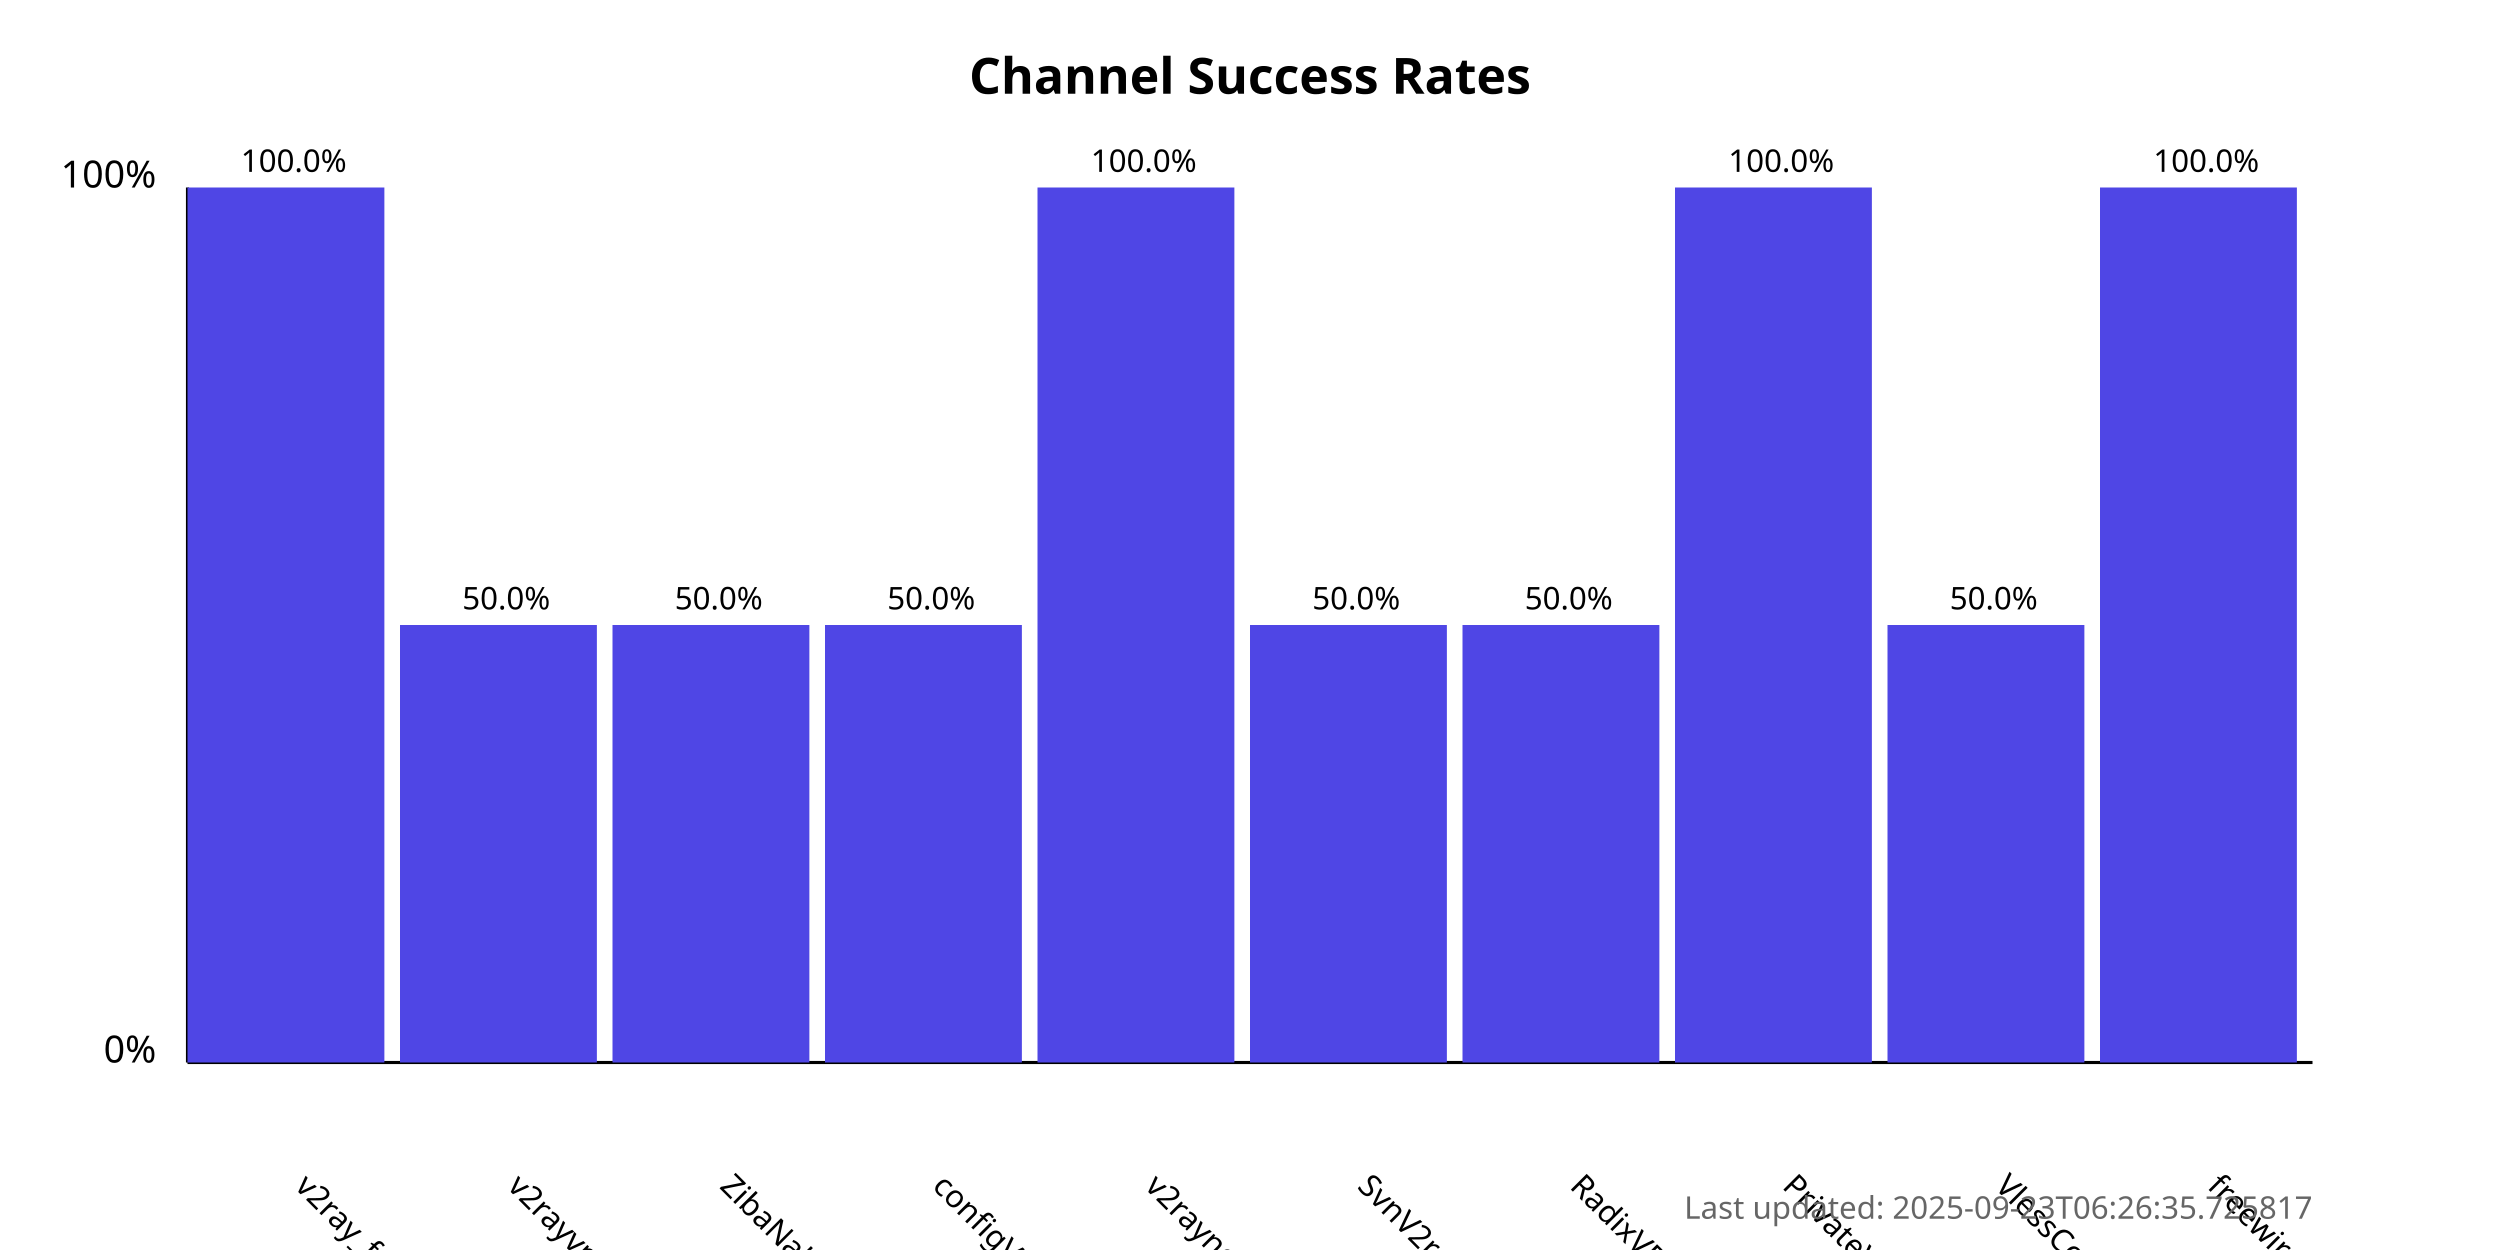
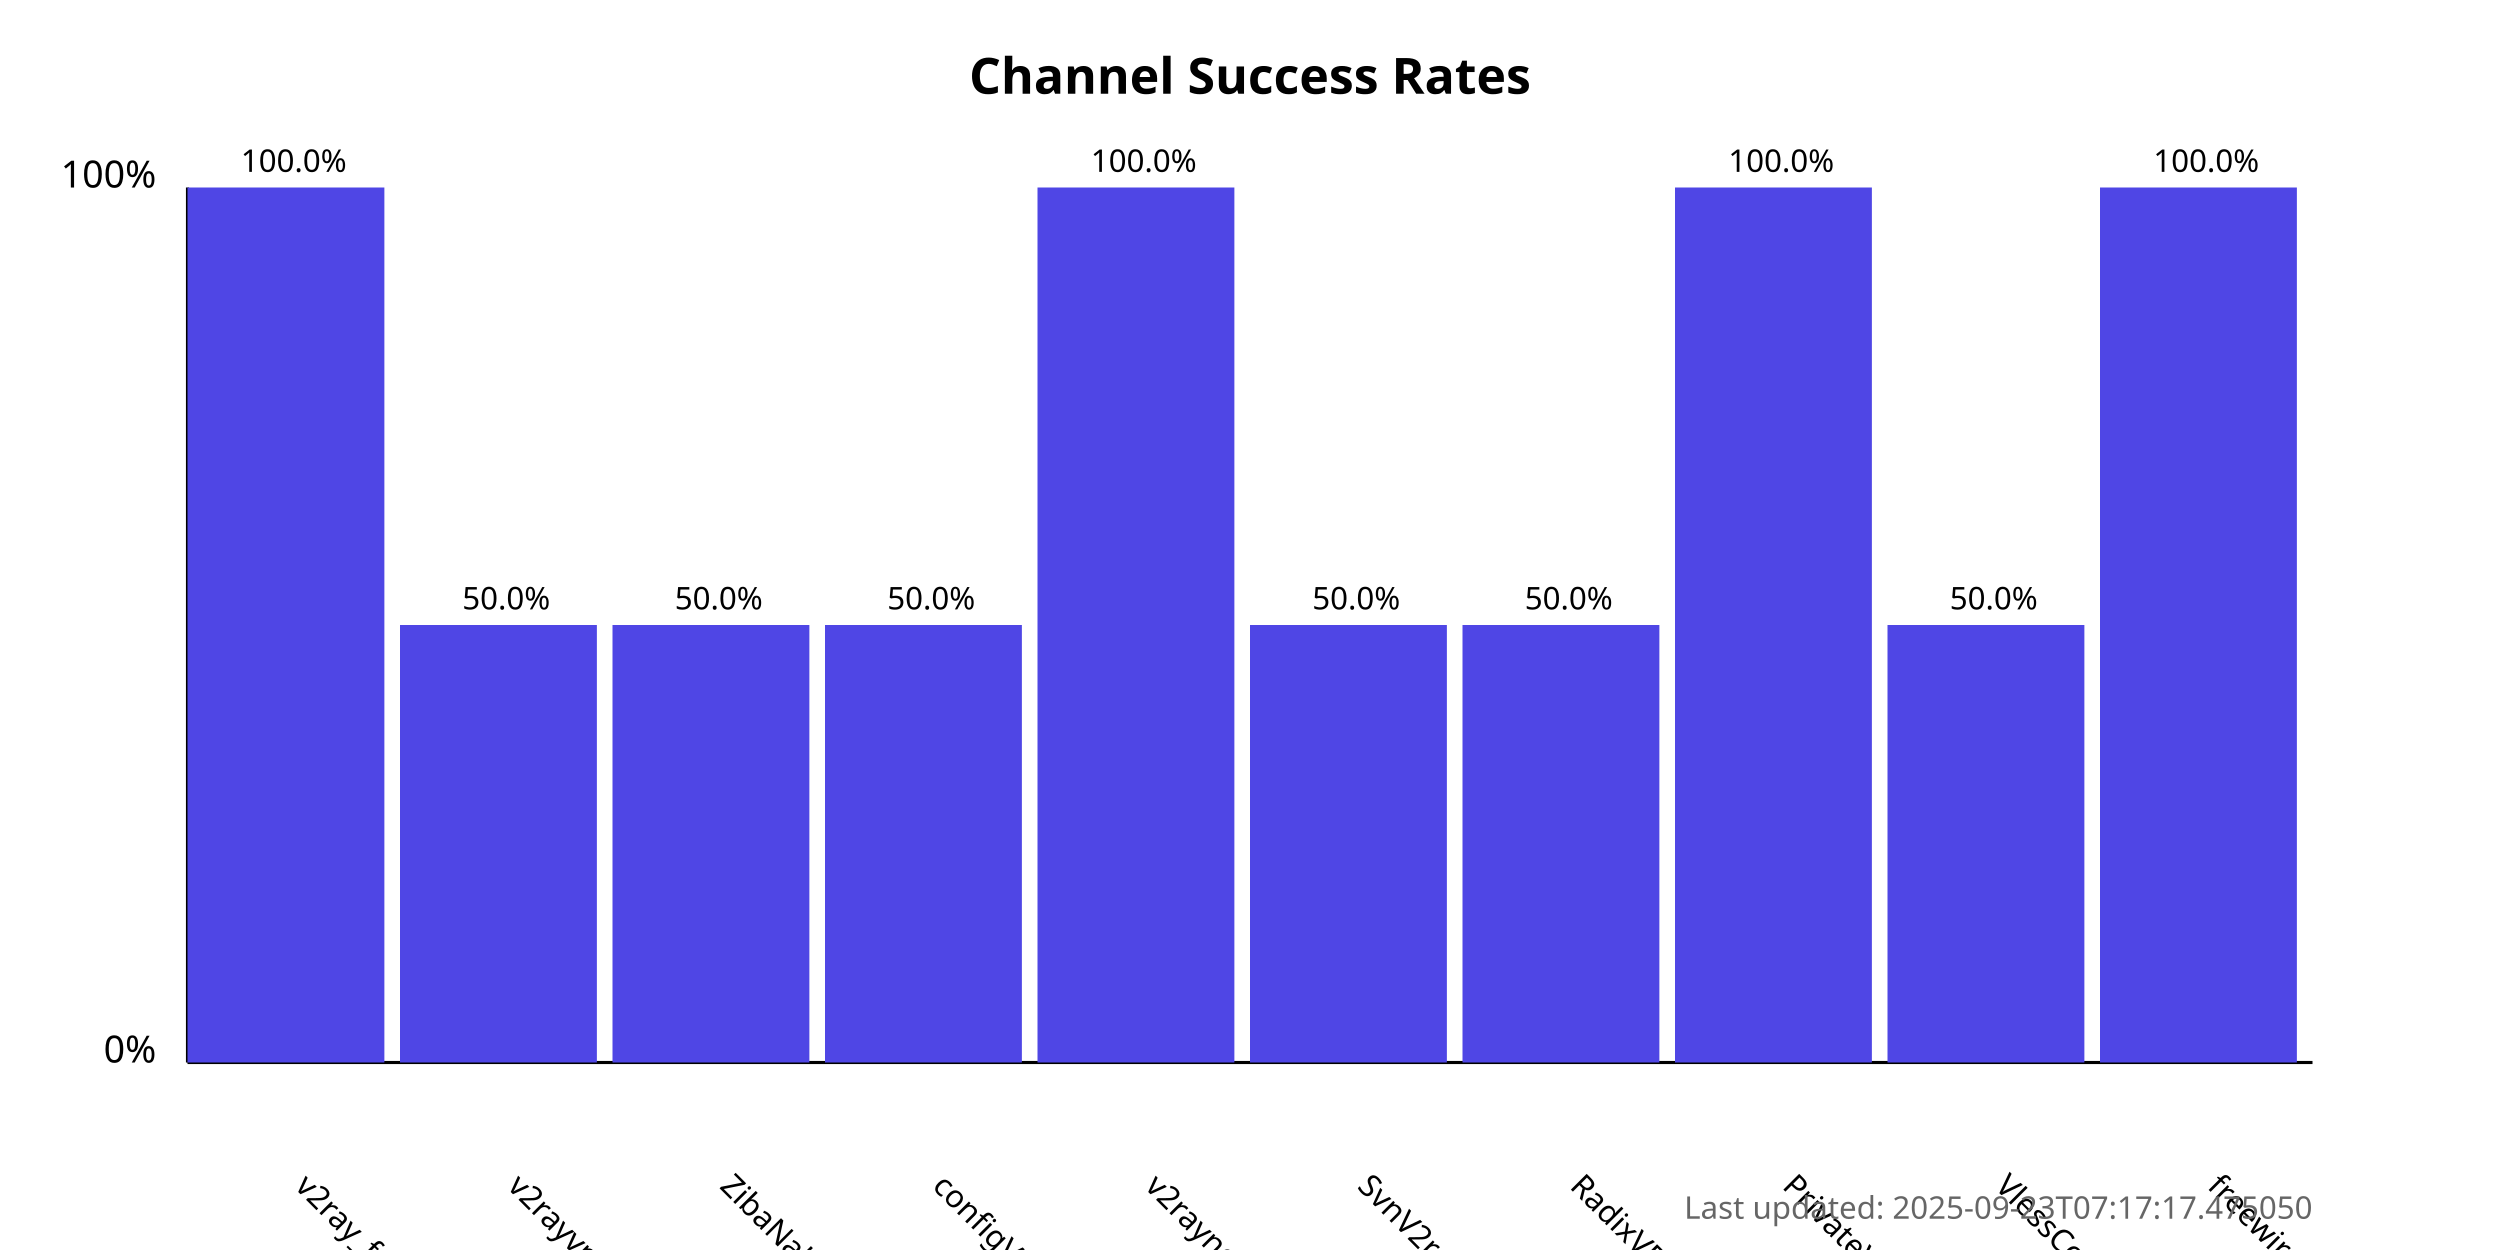
<svg xmlns="http://www.w3.org/2000/svg" width="800" height="400">
  <style>
            .chart-title { font: bold 16px sans-serif; }
            .axis-label { font: 12px sans-serif; }
            .tick-label { font: 10px sans-serif; }
            .bar { fill: #4f46e5; }
            .bar:hover { fill: #6366f1; }
            .timestamp { font: 10px sans-serif; fill: #666; }
        </style>
  <text x="400.0" y="30" text-anchor="middle" class="chart-title">
            Channel Success Rates
        </text>
  <line x1="60" y1="340" x2="60" y2="60" stroke="black" stroke-width="1" />
  <line x1="60" y1="340" x2="740" y2="340" stroke="black" stroke-width="1" />
  <text x="50" y="340" text-anchor="end" class="axis-label">0%</text>
  <text x="50" y="60" text-anchor="end" class="axis-label">100%</text>
  <g>
    <rect x="60" y="60.0" width="63.0" height="280.0" class="bar" />
    <text x="94.0" y="380" transform="rotate(45, 94.0, 380)" text-anchor="start" class="tick-label">
                v2ray_free_conf
            </text>
    <text x="94.0" y="55.0" text-anchor="middle" class="tick-label">
                100.0%
            </text>
  </g>
  <g>
    <rect x="128.0" y="200.0" width="63.0" height="140.0" class="bar" />
    <text x="162.0" y="380" transform="rotate(45, 162.0, 380)" text-anchor="start" class="tick-label">
                v2rayvpno
            </text>
    <text x="162.0" y="195.0" text-anchor="middle" class="tick-label">
                50.0%
            </text>
  </g>
  <g>
    <rect x="196.0" y="200.0" width="63.0" height="140.0" class="bar" />
    <text x="230.0" y="380" transform="rotate(45, 230.0, 380)" text-anchor="start" class="tick-label">
                ZibaNabz
            </text>
    <text x="230.0" y="195.0" text-anchor="middle" class="tick-label">
                50.0%
            </text>
  </g>
  <g>
    <rect x="264.0" y="200.0" width="63.0" height="140.0" class="bar" />
    <text x="298.0" y="380" transform="rotate(45, 298.0, 380)" text-anchor="start" class="tick-label">
                configV2rayForFree
            </text>
    <text x="298.0" y="195.0" text-anchor="middle" class="tick-label">
                50.0%
            </text>
  </g>
  <g>
    <rect x="332.0" y="60.0" width="63.0" height="280.0" class="bar" />
    <text x="366.0" y="380" transform="rotate(45, 366.0, 380)" text-anchor="start" class="tick-label">
                v2rayngvpn
            </text>
    <text x="366.0" y="55.0" text-anchor="middle" class="tick-label">
                100.0%
            </text>
  </g>
  <g>
    <rect x="400.0" y="200.0" width="63.0" height="140.0" class="bar" />
    <text x="434.0" y="380" transform="rotate(45, 434.0, 380)" text-anchor="start" class="tick-label">
                SvnV2ray
            </text>
    <text x="434.0" y="195.0" text-anchor="middle" class="tick-label">
                50.0%
            </text>
  </g>
  <g>
    <rect x="468.0" y="200.0" width="63.0" height="140.0" class="bar" />
    <text x="502.0" y="380" transform="rotate(45, 502.0, 380)" text-anchor="start" class="tick-label">
                RadixVPN
            </text>
    <text x="502.0" y="195.0" text-anchor="middle" class="tick-label">
                50.0%
            </text>
  </g>
  <g>
    <rect x="536.0" y="60.0" width="63.0" height="280.0" class="bar" />
    <text x="570.0" y="380" transform="rotate(45, 570.0, 380)" text-anchor="start" class="tick-label">
                PrivateVPNs
            </text>
    <text x="570.0" y="55.0" text-anchor="middle" class="tick-label">
                100.0%
            </text>
  </g>
  <g>
    <rect x="604.0" y="200.0" width="63.0" height="140.0" class="bar" />
    <text x="638.0" y="380" transform="rotate(45, 638.0, 380)" text-anchor="start" class="tick-label">
                VlessConfig
            </text>
    <text x="638.0" y="195.0" text-anchor="middle" class="tick-label">
                50.0%
            </text>
  </g>
  <g>
    <rect x="672.0" y="60.0" width="63.0" height="280.0" class="bar" />
    <text x="706.0" y="380" transform="rotate(45, 706.0, 380)" text-anchor="start" class="tick-label">
                freewireguard
            </text>
    <text x="706.0" y="55.0" text-anchor="middle" class="tick-label">
                100.0%
            </text>
  </g>
  <text x="740" y="390" text-anchor="end" class="timestamp">
-             Last updated: 2025-09-23T06:26:35.725817
+             Last updated: 2025-09-23T07:17:17.475050
        </text>
</svg>
